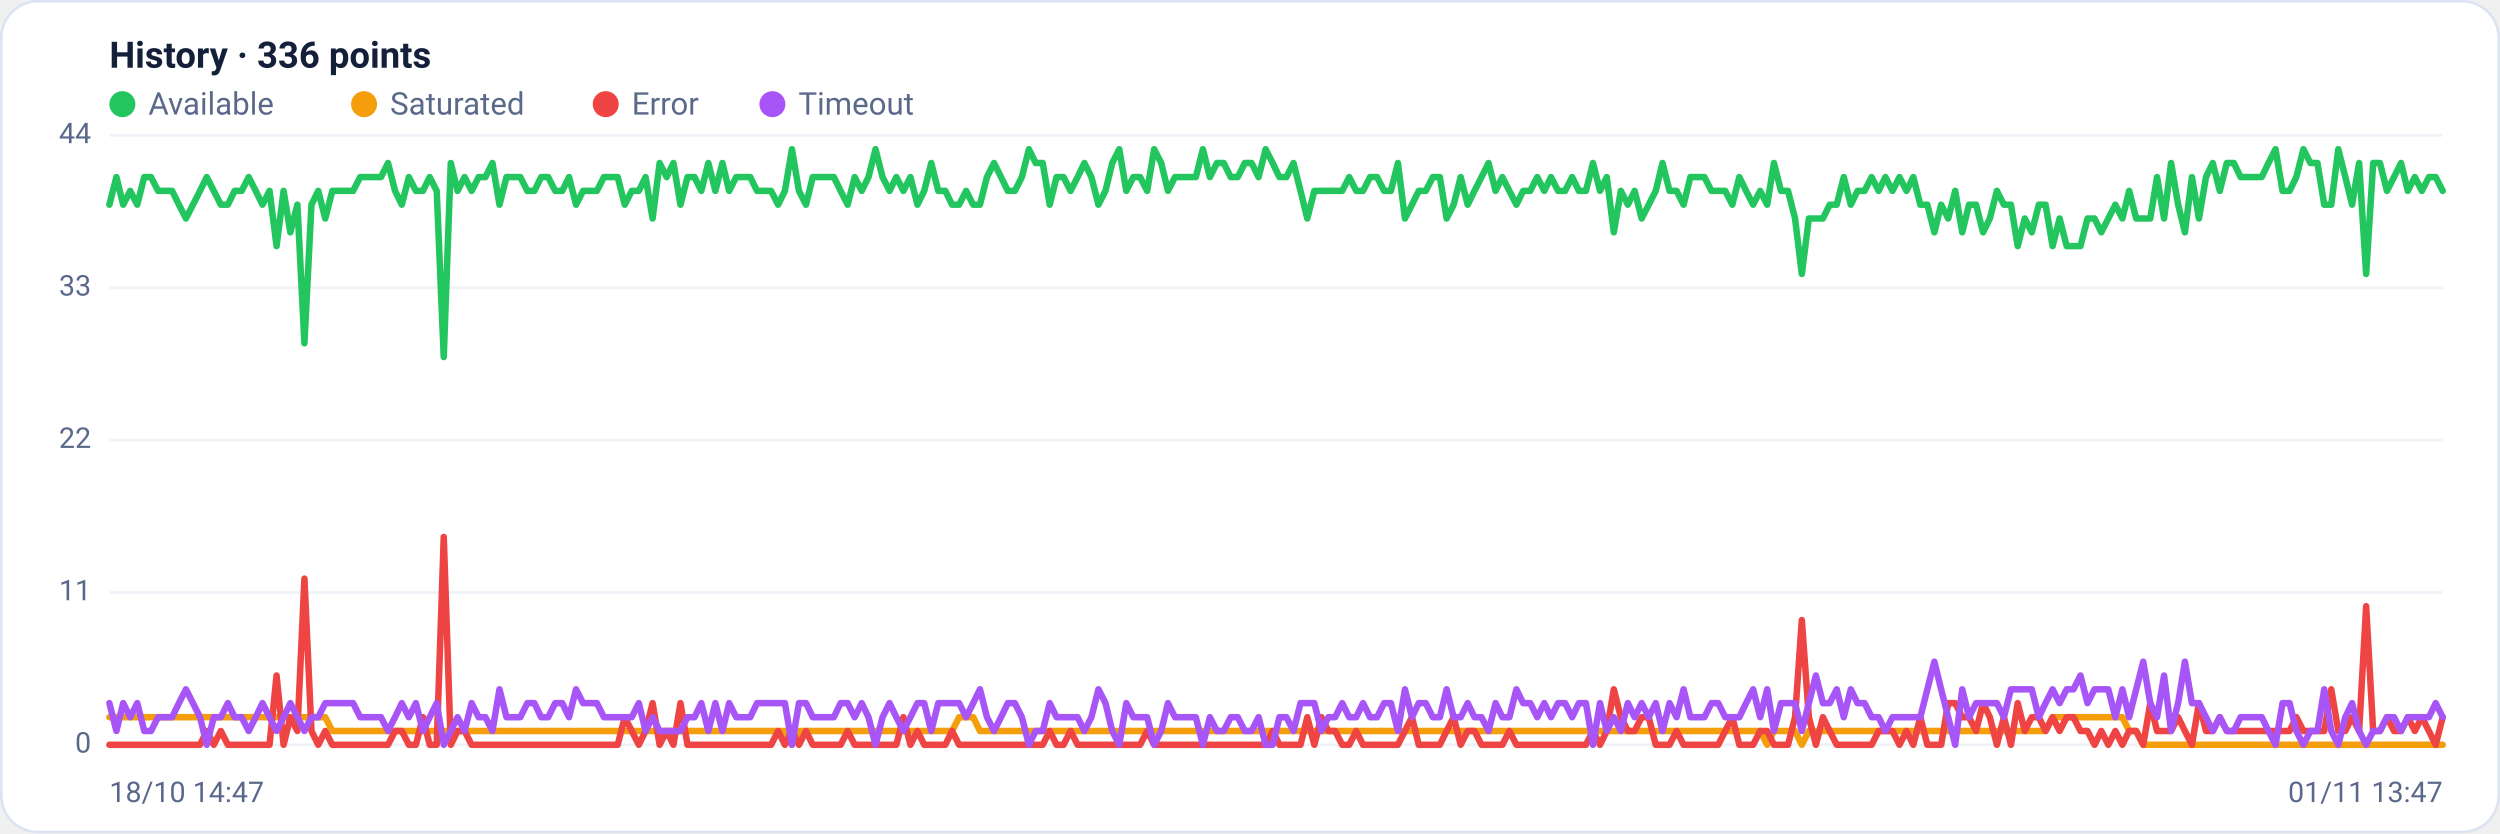
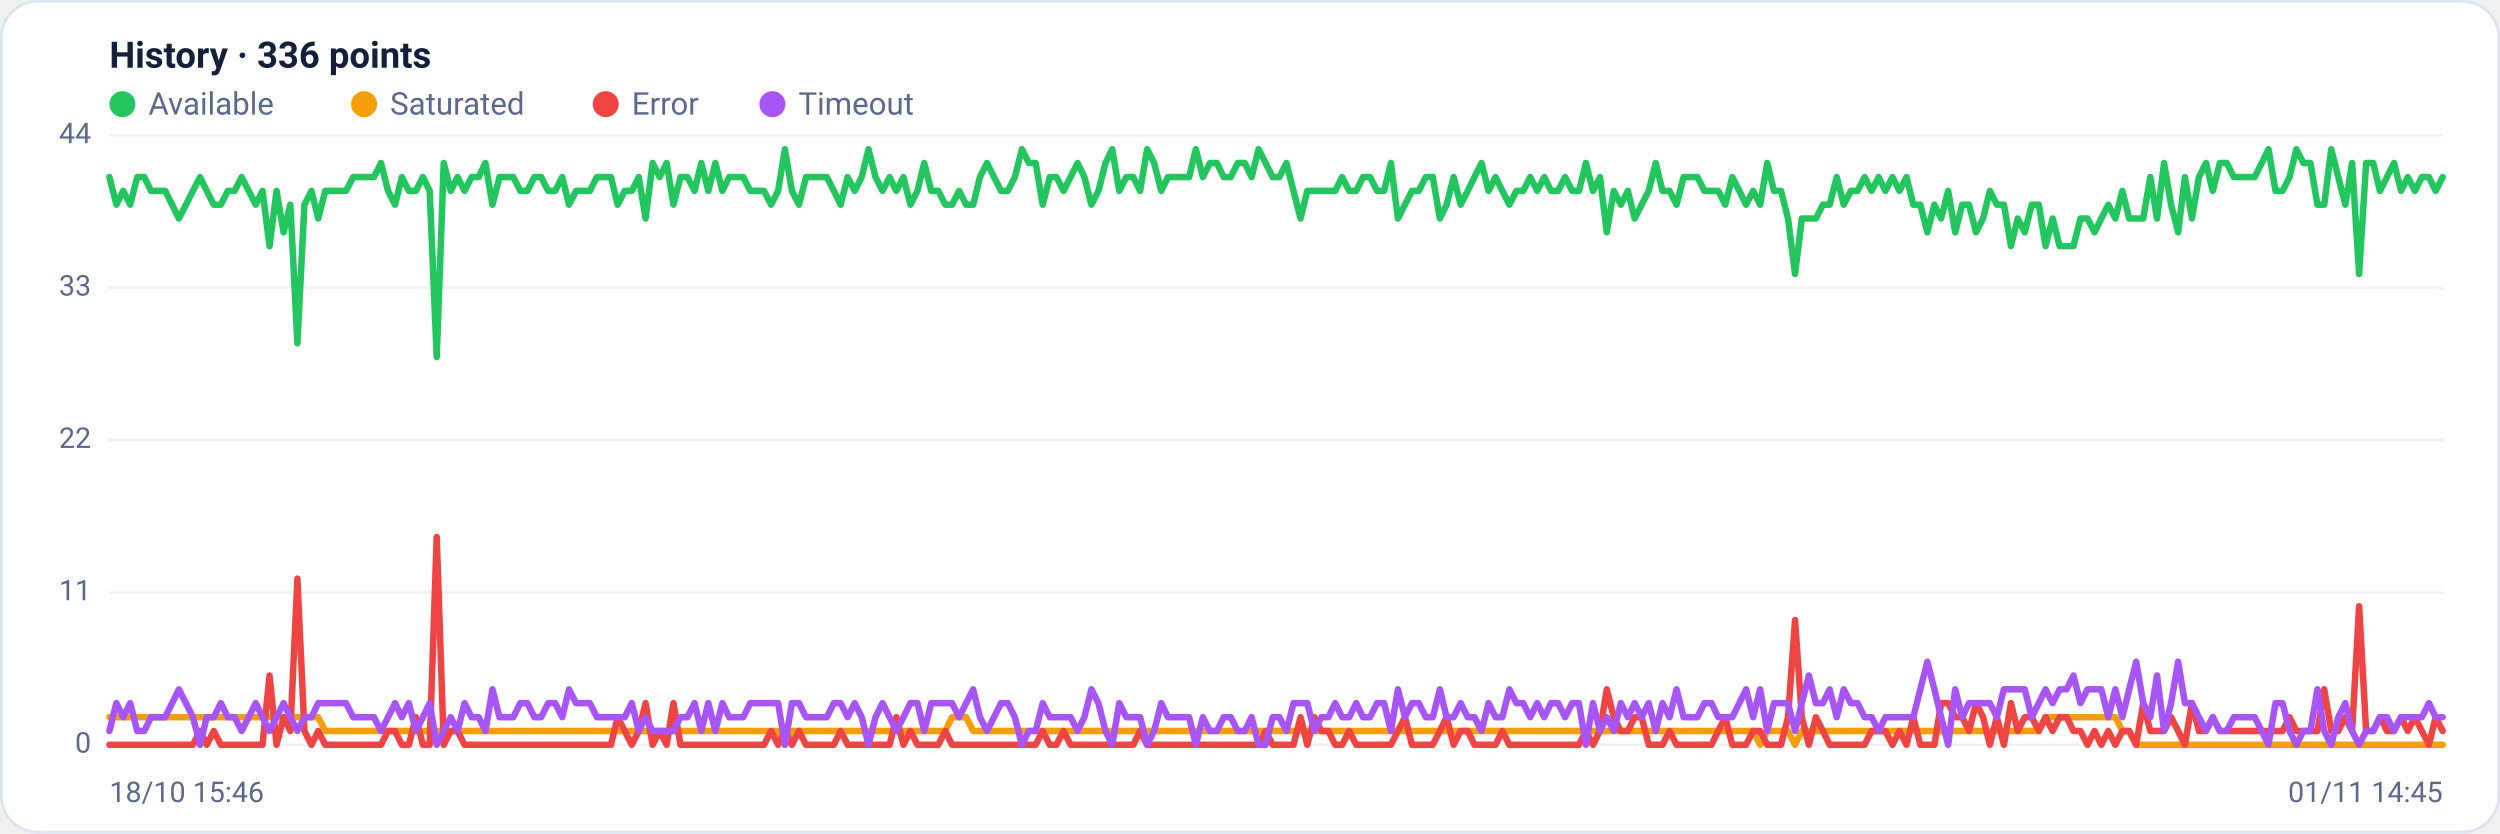
<svg xmlns="http://www.w3.org/2000/svg" viewBox="0 0 960 320" width="960" height="320" font-family="Segoe UI, system-ui, -apple-system, Roboto, Helvetica, Arial, sans-serif" role="img" aria-label="Availability history per region">
  <rect x="0.5" y="0.5" width="959" height="319" rx="14" fill="#ffffff" stroke="#dce3f1" />
  <text x="42" y="26" font-size="14" font-weight="600" fill="#14203a">History · 336 points</text>
  <circle cx="47" cy="40" r="5" fill="#22c55e" />
  <text x="57" y="44" font-size="12" fill="#5a688a">Available</text>
  <circle cx="139.8" cy="40" r="5" fill="#f59e0b" />
  <text x="149.8" y="44" font-size="12" fill="#5a688a">Saturated</text>
  <circle cx="232.6" cy="40" r="5" fill="#ef4444" />
  <text x="242.6" y="44" font-size="12" fill="#5a688a">Error</text>
  <circle cx="296.6" cy="40" r="5" fill="#a855f7" />
  <text x="306.6" y="44" font-size="12" fill="#5a688a">Timeout</text>
  <line x1="42" y1="286.0" x2="938" y2="286.0" stroke="#eef2f7" stroke-width="1" />
  <text x="35" y="289.0" text-anchor="end" font-size="11" fill="#5a688a">0</text>
  <line x1="42" y1="227.5" x2="938" y2="227.5" stroke="#eef2f7" stroke-width="1" />
  <text x="35" y="230.5" text-anchor="end" font-size="11" fill="#5a688a">11</text>
  <line x1="42" y1="169.0" x2="938" y2="169.0" stroke="#eef2f7" stroke-width="1" />
  <text x="35" y="172.0" text-anchor="end" font-size="11" fill="#5a688a">22</text>
  <line x1="42" y1="110.5" x2="938" y2="110.5" stroke="#eef2f7" stroke-width="1" />
  <text x="35" y="113.5" text-anchor="end" font-size="11" fill="#5a688a">33</text>
  <line x1="42" y1="52.0" x2="938" y2="52.0" stroke="#eef2f7" stroke-width="1" />
  <text x="35" y="55.0" text-anchor="end" font-size="11" fill="#5a688a">44</text>
-   <polyline fill="none" stroke="#22c55e" stroke-width="2.5" stroke-linejoin="round" stroke-linecap="round" points="42.0,78.6 44.7,68.0 47.3,78.6 50.0,73.3 52.7,78.6 55.4,68.0 58.0,68.0 60.7,73.3 63.4,73.3 66.1,73.3 68.7,78.6 71.4,83.9 74.1,78.6 76.8,73.3 79.4,68.0 82.1,73.3 84.8,78.6 87.5,78.6 90.1,73.3 92.8,73.3 95.5,68.0 98.2,73.3 100.8,78.6 103.5,73.3 106.2,94.5 108.9,73.3 111.5,89.2 114.2,78.6 116.9,131.8 119.6,78.6 122.2,73.3 124.9,83.9 127.6,73.3 130.3,73.3 132.9,73.3 135.6,73.3 138.3,68.0 141.0,68.0 143.6,68.0 146.3,68.0 149.0,62.6 151.7,73.3 154.3,78.6 157.0,68.0 159.7,73.3 162.4,73.3 165.0,68.0 167.7,73.3 170.4,137.1 173.1,62.6 175.7,73.3 178.4,68.0 181.1,73.3 183.8,68.0 186.4,68.0 189.1,62.6 191.8,78.6 194.5,68.0 197.1,68.0 199.8,68.0 202.5,73.3 205.2,73.3 207.8,68.0 210.5,68.0 213.2,73.3 215.9,73.3 218.5,68.0 221.2,78.6 223.9,73.3 226.5,73.3 229.2,73.3 231.9,68.0 234.6,68.0 237.2,68.0 239.9,78.6 242.6,73.3 245.3,73.3 247.9,68.0 250.6,83.9 253.3,62.6 256.0,68.0 258.6,62.6 261.3,78.6 264.0,68.0 266.7,68.0 269.3,73.3 272.0,62.6 274.7,73.3 277.4,62.6 280.0,73.3 282.7,68.0 285.4,68.0 288.1,68.0 290.7,73.3 293.4,73.3 296.1,73.3 298.8,78.6 301.4,73.3 304.1,57.3 306.8,73.3 309.5,78.6 312.1,68.0 314.8,68.0 317.5,68.0 320.2,68.0 322.8,73.3 325.5,78.6 328.2,68.0 330.9,73.3 333.5,68.0 336.2,57.3 338.9,68.0 341.6,73.3 344.2,68.0 346.9,73.3 349.6,68.0 352.3,78.6 354.9,73.3 357.6,62.6 360.3,73.3 363.0,73.3 365.6,78.6 368.3,78.6 371.0,73.3 373.7,78.6 376.3,78.6 379.0,68.0 381.7,62.6 384.4,68.0 387.0,73.3 389.7,73.3 392.4,68.0 395.1,57.3 397.7,62.6 400.4,62.6 403.1,78.6 405.7,68.0 408.4,68.0 411.1,73.3 413.8,68.0 416.4,62.6 419.1,68.0 421.8,78.6 424.5,73.3 427.1,62.6 429.8,57.3 432.5,73.3 435.2,68.0 437.8,68.0 440.5,73.3 443.2,57.3 445.9,62.6 448.5,73.3 451.2,68.0 453.9,68.0 456.6,68.0 459.2,68.0 461.9,57.3 464.6,68.0 467.3,62.6 469.9,62.6 472.6,68.0 475.3,68.0 478.0,62.6 480.6,62.6 483.3,68.0 486.0,57.3 488.7,62.6 491.3,68.0 494.0,68.0 496.7,62.6 499.4,73.3 502.0,83.9 504.7,73.3 507.4,73.3 510.1,73.3 512.7,73.3 515.4,73.3 518.1,68.0 520.8,73.3 523.4,73.3 526.1,68.0 528.8,68.0 531.5,73.3 534.1,73.3 536.8,62.6 539.5,83.9 542.2,78.6 544.8,73.3 547.5,73.3 550.2,68.0 552.9,68.0 555.5,83.9 558.2,78.6 560.9,68.0 563.6,78.6 566.2,73.3 568.9,68.0 571.6,62.6 574.3,73.3 576.9,68.0 579.6,73.3 582.3,78.6 584.9,73.3 587.6,73.3 590.3,68.0 593.0,73.3 595.6,68.0 598.3,73.3 601.0,73.3 603.7,68.0 606.3,73.3 609.0,73.3 611.7,62.6 614.4,73.3 617.0,68.0 619.7,89.2 622.4,73.3 625.1,78.6 627.7,73.3 630.4,83.9 633.1,78.6 635.8,73.3 638.4,62.6 641.1,73.3 643.8,73.3 646.5,78.6 649.1,68.0 651.8,68.0 654.5,68.0 657.2,73.3 659.8,73.3 662.5,73.3 665.2,78.6 667.9,68.0 670.5,73.3 673.2,78.6 675.9,73.3 678.6,78.6 681.2,62.6 683.9,73.3 686.6,73.3 689.3,83.9 691.9,105.2 694.6,83.9 697.3,83.9 700.0,83.9 702.6,78.6 705.3,78.6 708.0,68.0 710.7,78.6 713.3,73.3 716.0,73.3 718.7,68.0 721.4,73.3 724.0,68.0 726.7,73.3 729.4,68.0 732.1,73.3 734.7,68.0 737.4,78.6 740.1,78.6 742.8,89.2 745.4,78.6 748.1,83.9 750.8,73.3 753.5,89.2 756.1,78.6 758.8,78.6 761.5,89.2 764.1,83.9 766.8,73.3 769.5,78.6 772.2,78.6 774.8,94.5 777.5,83.9 780.2,89.2 782.9,78.6 785.5,78.6 788.2,94.5 790.9,83.9 793.6,94.5 796.2,94.5 798.9,94.5 801.6,83.9 804.3,83.9 806.9,89.2 809.6,83.9 812.3,78.6 815.0,83.9 817.6,73.3 820.3,83.9 823.0,83.9 825.7,83.9 828.3,68.0 831.0,83.9 833.7,62.6 836.4,78.6 839.0,89.2 841.7,68.0 844.4,83.9 847.1,68.0 849.7,62.6 852.4,73.3 855.1,62.6 857.8,62.6 860.4,68.0 863.1,68.0 865.8,68.0 868.5,68.0 871.1,62.6 873.8,57.3 876.5,73.3 879.2,73.3 881.8,68.0 884.5,57.3 887.2,62.6 889.9,62.6 892.5,78.6 895.2,78.6 897.9,57.3 900.6,68.0 903.2,78.6 905.9,62.6 908.6,105.2 911.3,62.6 913.9,62.6 916.6,73.3 919.3,68.0 922.0,62.6 924.6,73.3 927.3,68.0 930.0,73.3 932.7,68.0 935.3,68.0 938.0,73.3" />
-   <polyline fill="none" stroke="#f59e0b" stroke-width="2.5" stroke-linejoin="round" stroke-linecap="round" points="42.0,275.4 44.7,275.4 47.3,275.4 50.0,275.4 52.7,275.4 55.4,275.4 58.0,275.4 60.7,275.4 63.4,275.4 66.1,275.4 68.7,275.4 71.4,275.4 74.1,275.4 76.8,275.4 79.4,275.4 82.1,275.4 84.8,275.4 87.5,275.4 90.1,275.4 92.8,275.4 95.5,275.4 98.2,275.4 100.8,275.4 103.5,275.4 106.2,275.4 108.9,275.4 111.5,275.4 114.2,275.4 116.9,275.4 119.6,275.4 122.2,275.4 124.9,275.4 127.6,280.7 130.3,280.7 132.9,280.7 135.6,280.7 138.3,280.7 141.0,280.7 143.6,280.7 146.3,280.7 149.0,280.7 151.7,280.7 154.3,280.7 157.0,280.7 159.7,280.7 162.4,280.7 165.0,280.7 167.7,280.7 170.4,280.7 173.1,280.7 175.7,280.7 178.4,280.7 181.1,280.7 183.8,280.7 186.4,280.7 189.1,280.7 191.8,280.7 194.5,280.7 197.1,280.7 199.8,280.7 202.5,280.7 205.2,280.7 207.8,280.7 210.5,280.7 213.2,280.7 215.9,280.7 218.5,280.7 221.2,280.7 223.9,280.7 226.5,280.7 229.2,280.7 231.9,280.7 234.6,280.7 237.2,280.7 239.9,280.7 242.6,280.7 245.3,280.7 247.9,280.7 250.6,280.7 253.3,280.7 256.0,280.7 258.6,280.7 261.3,280.7 264.0,280.7 266.7,280.7 269.3,280.7 272.0,280.7 274.7,280.7 277.4,280.7 280.0,280.7 282.7,280.7 285.4,280.7 288.1,280.7 290.7,280.7 293.4,280.7 296.1,280.7 298.8,280.7 301.4,280.7 304.1,286.0 306.8,280.7 309.5,280.7 312.1,280.7 314.8,280.7 317.5,280.7 320.2,280.7 322.8,280.7 325.5,280.7 328.2,280.7 330.9,280.7 333.5,280.7 336.2,280.7 338.9,280.7 341.6,280.7 344.2,280.7 346.9,280.7 349.6,280.7 352.3,280.7 354.9,280.7 357.6,280.7 360.3,280.7 363.0,280.7 365.6,280.7 368.3,275.4 371.0,275.4 373.7,275.4 376.3,280.7 379.0,280.7 381.7,280.7 384.4,280.7 387.0,280.7 389.7,280.7 392.4,280.7 395.1,280.7 397.7,280.7 400.4,280.7 403.1,280.7 405.7,280.7 408.4,280.7 411.1,280.7 413.8,280.7 416.4,280.7 419.1,280.7 421.8,280.7 424.5,280.7 427.1,280.7 429.8,280.7 432.5,280.7 435.2,280.7 437.8,280.7 440.5,280.7 443.2,280.7 445.9,280.7 448.5,280.7 451.2,280.7 453.9,280.7 456.6,280.7 459.2,280.7 461.9,280.7 464.6,280.7 467.3,280.7 469.9,280.7 472.6,280.7 475.3,280.7 478.0,280.7 480.6,280.7 483.3,280.7 486.0,280.7 488.7,280.7 491.3,280.7 494.0,280.7 496.7,280.7 499.4,280.7 502.0,280.7 504.7,280.7 507.4,280.7 510.1,280.7 512.7,280.7 515.4,280.7 518.1,280.7 520.8,280.7 523.4,280.7 526.1,280.7 528.8,280.7 531.5,280.7 534.1,280.7 536.8,280.7 539.5,280.7 542.2,280.7 544.8,280.7 547.5,280.7 550.2,280.7 552.9,280.7 555.5,280.7 558.2,280.7 560.9,280.7 563.6,280.7 566.2,280.7 568.9,280.7 571.6,280.7 574.3,280.7 576.9,280.7 579.6,280.7 582.3,280.7 584.9,280.7 587.6,280.7 590.3,280.7 593.0,280.7 595.6,280.7 598.3,280.7 601.0,280.7 603.7,280.7 606.3,280.7 609.0,280.7 611.7,280.7 614.4,280.7 617.0,280.7 619.7,280.7 622.4,280.7 625.1,280.7 627.7,280.7 630.4,280.7 633.1,280.7 635.8,280.7 638.4,280.7 641.1,280.7 643.8,280.7 646.5,280.7 649.1,280.7 651.8,280.7 654.5,280.7 657.2,280.7 659.8,280.7 662.5,280.7 665.2,280.7 667.9,280.7 670.5,280.7 673.2,280.7 675.9,280.7 678.6,286.0 681.2,280.7 683.9,280.7 686.6,280.7 689.3,280.7 691.9,286.0 694.6,280.7 697.3,280.7 700.0,280.7 702.6,280.7 705.3,280.7 708.0,280.7 710.7,280.7 713.3,280.7 716.0,280.7 718.7,280.7 721.4,280.7 724.0,280.7 726.7,280.7 729.4,280.7 732.1,280.7 734.7,280.7 737.4,280.7 740.1,280.7 742.8,280.7 745.4,280.7 748.1,280.7 750.8,280.7 753.5,280.7 756.1,280.7 758.8,280.7 761.5,280.7 764.1,280.7 766.8,280.7 769.5,280.7 772.2,280.7 774.8,280.7 777.5,280.7 780.2,280.7 782.9,280.7 785.5,280.7 788.2,275.4 790.9,275.4 793.6,275.4 796.2,275.4 798.9,275.4 801.6,275.4 804.3,275.4 806.9,275.4 809.6,275.4 812.3,275.4 815.0,275.4 817.6,280.7 820.3,280.7 823.0,286.0 825.7,286.0 828.3,286.0 831.0,286.0 833.7,286.0 836.4,286.0 839.0,286.0 841.7,286.0 844.4,286.0 847.1,286.0 849.7,286.0 852.4,286.0 855.1,286.0 857.8,286.0 860.4,286.0 863.1,286.0 865.8,286.0 868.5,286.0 871.1,286.0 873.8,286.0 876.5,286.0 879.2,286.0 881.8,286.0 884.5,286.0 887.2,286.0 889.9,286.0 892.5,286.0 895.2,286.0 897.9,286.0 900.6,286.0 903.2,286.0 905.9,286.0 908.6,286.0 911.3,286.0 913.9,286.0 916.6,286.0 919.3,286.0 922.0,286.0 924.6,286.0 927.3,286.0 930.0,286.0 932.7,286.0 935.3,286.0 938.0,286.0" />
-   <polyline fill="none" stroke="#ef4444" stroke-width="2.5" stroke-linejoin="round" stroke-linecap="round" points="42.0,286.0 44.7,286.0 47.3,286.0 50.0,286.0 52.7,286.0 55.4,286.0 58.0,286.0 60.7,286.0 63.4,286.0 66.1,286.0 68.7,286.0 71.4,286.0 74.1,286.0 76.8,286.0 79.4,280.7 82.1,286.0 84.8,280.7 87.5,286.0 90.1,286.0 92.8,286.0 95.5,286.0 98.2,286.0 100.8,286.0 103.5,286.0 106.2,259.4 108.9,286.0 111.5,275.4 114.2,280.7 116.9,222.2 119.6,280.7 122.2,286.0 124.9,280.7 127.6,286.0 130.3,286.0 132.9,286.0 135.6,286.0 138.3,286.0 141.0,286.0 143.6,286.0 146.3,286.0 149.0,286.0 151.7,280.7 154.3,280.7 157.0,286.0 159.7,286.0 162.4,275.4 165.0,286.0 167.7,286.0 170.4,206.2 173.1,286.0 175.7,280.7 178.4,280.7 181.1,286.0 183.8,286.0 186.4,286.0 189.1,286.0 191.8,286.0 194.5,286.0 197.1,286.0 199.8,286.0 202.5,286.0 205.2,286.0 207.8,286.0 210.5,286.0 213.2,286.0 215.9,286.0 218.5,286.0 221.2,286.0 223.9,286.0 226.5,286.0 229.2,286.0 231.9,286.0 234.6,286.0 237.2,286.0 239.9,275.4 242.6,280.7 245.3,286.0 247.9,280.7 250.6,270.0 253.3,286.0 256.0,280.7 258.6,286.0 261.3,270.0 264.0,286.0 266.7,286.0 269.3,286.0 272.0,286.0 274.7,286.0 277.4,286.0 280.0,286.0 282.7,286.0 285.4,286.0 288.1,286.0 290.7,286.0 293.4,286.0 296.1,286.0 298.8,280.7 301.4,286.0 304.1,280.7 306.8,286.0 309.5,280.7 312.1,286.0 314.8,286.0 317.5,286.0 320.2,286.0 322.8,286.0 325.5,280.7 328.2,286.0 330.9,286.0 333.5,286.0 336.2,286.0 338.9,286.0 341.6,286.0 344.2,286.0 346.9,275.4 349.6,286.0 352.3,280.7 354.9,286.0 357.6,286.0 360.3,286.0 363.0,286.0 365.6,280.7 368.3,286.0 371.0,286.0 373.7,286.0 376.3,286.0 379.0,286.0 381.7,286.0 384.4,286.0 387.0,286.0 389.7,286.0 392.4,286.0 395.1,286.0 397.7,286.0 400.4,286.0 403.1,280.7 405.7,286.0 408.4,286.0 411.1,280.7 413.8,286.0 416.4,286.0 419.1,286.0 421.8,286.0 424.5,286.0 427.1,286.0 429.8,286.0 432.5,286.0 435.2,286.0 437.8,286.0 440.5,280.7 443.2,286.0 445.9,286.0 448.5,286.0 451.2,286.0 453.9,286.0 456.6,286.0 459.2,286.0 461.9,286.0 464.6,286.0 467.3,286.0 469.9,286.0 472.6,286.0 475.3,286.0 478.0,286.0 480.6,286.0 483.3,286.0 486.0,286.0 488.7,280.7 491.3,286.0 494.0,286.0 496.7,286.0 499.4,286.0 502.0,275.4 504.7,286.0 507.4,275.4 510.1,280.7 512.7,280.7 515.4,286.0 518.1,286.0 520.8,280.7 523.4,286.0 526.1,286.0 528.8,286.0 531.5,286.0 534.1,286.0 536.8,286.0 539.5,280.7 542.2,275.4 544.8,286.0 547.5,286.0 550.2,286.0 552.9,286.0 555.5,280.7 558.2,275.4 560.9,286.0 563.6,280.7 566.2,280.7 568.9,286.0 571.6,286.0 574.3,286.0 576.9,286.0 579.6,280.7 582.3,286.0 584.9,286.0 587.6,286.0 590.3,286.0 593.0,286.0 595.6,286.0 598.3,286.0 601.0,286.0 603.7,286.0 606.3,286.0 609.0,286.0 611.7,280.7 614.4,286.0 617.0,280.7 619.7,264.7 622.4,275.4 625.1,280.7 627.7,280.7 630.4,275.4 633.1,275.4 635.8,286.0 638.4,286.0 641.1,286.0 643.8,280.7 646.5,286.0 649.1,286.0 651.8,286.0 654.5,286.0 657.2,286.0 659.8,286.0 662.5,280.7 665.2,275.4 667.9,286.0 670.5,286.0 673.2,286.0 675.9,280.7 678.6,280.7 681.2,286.0 683.9,286.0 686.6,286.0 689.3,275.4 691.9,238.1 694.6,275.4 697.3,286.0 700.0,275.4 702.6,280.7 705.3,286.0 708.0,286.0 710.7,286.0 713.3,286.0 716.0,286.0 718.7,286.0 721.4,280.7 724.0,280.7 726.7,280.7 729.4,286.0 732.1,280.7 734.7,286.0 737.4,275.4 740.1,286.0 742.8,286.0 745.4,286.0 748.1,270.0 750.8,270.0 753.5,275.4 756.1,275.4 758.8,280.7 761.5,270.0 764.1,275.4 766.8,286.0 769.5,275.4 772.2,286.0 774.8,270.0 777.5,280.7 780.2,275.4 782.9,275.4 785.5,280.7 788.2,275.4 790.9,280.7 793.6,275.4 796.2,275.4 798.9,280.7 801.6,280.7 804.3,286.0 806.9,280.7 809.6,286.0 812.3,280.7 815.0,286.0 817.6,280.7 820.3,280.7 823.0,286.0 825.7,270.0 828.3,280.7 831.0,280.7 833.7,280.7 836.4,275.4 839.0,280.7 841.7,286.0 844.4,270.0 847.1,280.7 849.7,280.7 852.4,275.4 855.1,280.7 857.8,280.7 860.4,280.7 863.1,280.7 865.8,280.7 868.5,280.7 871.1,280.7 873.8,280.7 876.5,280.7 879.2,280.7 881.8,275.4 884.5,280.7 887.2,280.7 889.9,280.7 892.5,280.7 895.2,264.7 897.9,280.7 900.6,280.7 903.2,275.4 905.9,280.7 908.6,232.8 911.3,280.7 913.9,280.7 916.6,275.4 919.3,280.7 922.0,280.7 924.6,275.4 927.3,280.7 930.0,275.4 932.7,280.7 935.3,286.0 938.0,275.4" />
-   <polyline fill="none" stroke="#a855f7" stroke-width="2.5" stroke-linejoin="round" stroke-linecap="round" points="42.0,270.0 44.7,280.7 47.3,270.0 50.0,275.4 52.7,270.0 55.4,280.7 58.0,280.7 60.7,275.4 63.4,275.4 66.1,275.4 68.7,270.0 71.4,264.7 74.1,270.0 76.8,275.4 79.4,286.0 82.1,275.4 84.8,275.4 87.5,270.0 90.1,275.4 92.8,275.4 95.5,280.7 98.2,275.4 100.8,270.0 103.5,275.4 106.2,280.7 108.9,275.4 111.5,270.0 114.2,275.4 116.9,280.7 119.6,275.4 122.2,275.4 124.9,270.0 127.6,270.0 130.3,270.0 132.9,270.0 135.6,270.0 138.3,275.4 141.0,275.4 143.6,275.4 146.3,275.4 149.0,280.7 151.7,275.4 154.3,270.0 157.0,275.4 159.7,270.0 162.4,280.7 165.0,275.4 167.7,270.0 170.4,286.0 173.1,280.7 175.7,275.4 178.4,280.7 181.1,270.0 183.8,275.4 186.4,275.4 189.1,280.7 191.8,264.7 194.5,275.4 197.1,275.4 199.8,275.4 202.5,270.0 205.2,270.0 207.8,275.4 210.5,275.4 213.2,270.0 215.9,270.0 218.5,275.4 221.2,264.7 223.9,270.0 226.5,270.0 229.2,270.0 231.9,275.4 234.6,275.4 237.2,275.4 239.9,275.4 242.6,275.4 245.3,270.0 247.9,280.7 250.6,275.4 253.3,280.7 256.0,280.7 258.6,280.7 261.3,280.7 264.0,275.4 266.7,275.4 269.3,270.0 272.0,280.7 274.7,270.0 277.4,280.7 280.0,270.0 282.7,275.4 285.4,275.4 288.1,275.4 290.7,270.0 293.4,270.0 296.1,270.0 298.8,270.0 301.4,270.0 304.1,286.0 306.8,270.0 309.5,270.0 312.1,275.4 314.8,275.4 317.5,275.4 320.2,275.4 322.8,270.0 325.5,270.0 328.2,275.4 330.9,270.0 333.5,275.4 336.2,286.0 338.9,275.4 341.6,270.0 344.2,275.4 346.9,280.7 349.6,275.4 352.3,270.0 354.9,270.0 357.6,280.7 360.3,270.0 363.0,270.0 365.6,270.0 368.3,270.0 371.0,275.4 373.7,270.0 376.3,264.7 379.0,275.4 381.7,280.7 384.4,275.4 387.0,270.0 389.7,270.0 392.4,275.4 395.1,286.0 397.7,280.7 400.4,280.7 403.1,270.0 405.7,275.4 408.4,275.4 411.1,275.4 413.8,275.4 416.4,280.7 419.1,275.4 421.8,264.7 424.5,270.0 427.1,280.7 429.8,286.0 432.5,270.0 435.2,275.4 437.8,275.4 440.5,275.4 443.2,286.0 445.9,280.7 448.5,270.0 451.2,275.4 453.9,275.4 456.6,275.4 459.2,275.4 461.9,286.0 464.6,275.4 467.3,280.7 469.9,280.7 472.6,275.4 475.3,275.4 478.0,280.7 480.6,280.7 483.3,275.4 486.0,286.0 488.7,286.0 491.3,275.4 494.0,275.4 496.7,280.7 499.4,270.0 502.0,270.0 504.7,270.0 507.4,280.7 510.1,275.4 512.7,275.4 515.4,270.0 518.1,275.4 520.8,275.4 523.4,270.0 526.1,275.4 528.8,275.4 531.5,270.0 534.1,270.0 536.8,280.7 539.5,264.7 542.2,275.4 544.8,270.0 547.5,270.0 550.2,275.4 552.9,275.4 555.5,264.7 558.2,275.4 560.9,275.4 563.6,270.0 566.2,275.4 568.9,275.4 571.6,280.7 574.3,270.0 576.9,275.4 579.6,275.4 582.3,264.7 584.9,270.0 587.6,270.0 590.3,275.4 593.0,270.0 595.6,275.4 598.3,270.0 601.0,270.0 603.7,275.4 606.3,270.0 609.0,270.0 611.7,286.0 614.4,270.0 617.0,280.7 619.7,275.4 622.4,280.7 625.1,270.0 627.7,275.4 630.4,270.0 633.1,275.4 635.8,270.0 638.4,280.7 641.1,270.0 643.8,275.4 646.5,264.7 649.1,275.4 651.8,275.4 654.5,275.4 657.2,270.0 659.8,270.0 662.5,275.4 665.2,275.4 667.9,275.4 670.5,270.0 673.2,264.7 675.9,275.4 678.6,264.7 681.2,280.7 683.9,270.0 686.6,270.0 689.3,270.0 691.9,280.7 694.6,270.0 697.3,259.4 700.0,270.0 702.6,270.0 705.3,264.7 708.0,275.4 710.7,264.7 713.3,270.0 716.0,270.0 718.7,275.4 721.4,275.4 724.0,280.7 726.7,275.4 729.4,275.4 732.1,275.4 734.7,275.4 737.4,275.4 740.1,264.7 742.8,254.1 745.4,264.7 748.1,275.4 750.8,286.0 753.5,264.7 756.1,275.4 758.8,270.0 761.5,270.0 764.1,270.0 766.8,270.0 769.5,275.4 772.2,264.7 774.8,264.7 777.5,264.7 780.2,264.7 782.9,275.4 785.5,270.0 788.2,264.7 790.9,270.0 793.6,264.7 796.2,264.7 798.9,259.4 801.6,270.0 804.3,264.7 806.9,264.7 809.6,264.7 812.3,275.4 815.0,264.7 817.6,275.4 820.3,264.7 823.0,254.1 825.7,270.0 828.3,275.4 831.0,259.4 833.7,280.7 836.4,270.0 839.0,254.1 841.7,270.0 844.4,270.0 847.1,275.4 849.7,280.7 852.4,275.4 855.1,280.7 857.8,280.7 860.4,275.4 863.1,275.4 865.8,275.4 868.5,275.4 871.1,280.7 873.8,286.0 876.5,270.0 879.2,270.0 881.8,280.7 884.5,286.0 887.2,280.7 889.9,280.7 892.5,264.7 895.2,280.7 897.9,286.0 900.6,275.4 903.2,270.0 905.9,280.7 908.6,286.0 911.3,280.7 913.9,280.7 916.6,275.4 919.3,275.4 922.0,280.7 924.6,275.4 927.3,275.4 930.0,275.4 932.7,275.4 935.3,270.0 938.0,275.4" />
-   <text x="42" y="308" font-size="11" fill="#5a688a">18/10 14:47</text>
-   <text x="938" y="308" text-anchor="end" font-size="11" fill="#5a688a">01/11 13:47</text>
+   <polyline fill="none" stroke="#22c55e" stroke-width="2.5" stroke-linejoin="round" stroke-linecap="round" points="42.0,68.0 44.7,78.6 47.3,73.3 50.0,78.6 52.7,68.0 55.4,68.0 58.0,73.3 60.7,73.3 63.4,73.3 66.1,78.6 68.7,83.9 71.4,78.6 74.1,73.3 76.8,68.0 79.4,73.3 82.1,78.6 84.8,78.6 87.5,73.3 90.1,73.3 92.8,68.0 95.5,73.3 98.2,78.6 100.8,73.3 103.5,94.5 106.2,73.3 108.9,89.2 111.5,78.6 114.2,131.8 116.9,78.6 119.6,73.3 122.2,83.9 124.9,73.3 127.6,73.3 130.3,73.3 132.9,73.3 135.6,68.0 138.3,68.0 141.0,68.0 143.6,68.0 146.3,62.6 149.0,73.3 151.7,78.6 154.3,68.0 157.0,73.3 159.7,73.3 162.4,68.0 165.0,73.3 167.7,137.1 170.4,62.6 173.1,73.3 175.7,68.0 178.4,73.3 181.1,68.0 183.8,68.0 186.4,62.6 189.1,78.6 191.8,68.0 194.5,68.0 197.1,68.0 199.8,73.3 202.5,73.3 205.2,68.0 207.8,68.0 210.5,73.3 213.2,73.3 215.9,68.0 218.5,78.6 221.2,73.3 223.9,73.3 226.5,73.3 229.2,68.0 231.9,68.0 234.6,68.0 237.2,78.6 239.9,73.3 242.6,73.3 245.3,68.0 247.9,83.9 250.6,62.6 253.3,68.0 256.0,62.6 258.6,78.6 261.3,68.0 264.0,68.0 266.7,73.3 269.3,62.6 272.0,73.3 274.7,62.6 277.4,73.3 280.0,68.0 282.7,68.0 285.4,68.0 288.1,73.3 290.7,73.3 293.4,73.3 296.1,78.6 298.8,73.3 301.4,57.3 304.1,73.3 306.8,78.6 309.5,68.0 312.1,68.0 314.8,68.0 317.5,68.0 320.2,73.3 322.8,78.6 325.5,68.0 328.2,73.3 330.9,68.0 333.5,57.3 336.2,68.0 338.9,73.3 341.6,68.0 344.2,73.3 346.9,68.0 349.6,78.6 352.3,73.3 354.9,62.6 357.6,73.3 360.3,73.3 363.0,78.6 365.6,78.6 368.3,73.3 371.0,78.6 373.7,78.6 376.3,68.0 379.0,62.6 381.7,68.0 384.4,73.3 387.0,73.3 389.7,68.0 392.4,57.3 395.1,62.6 397.7,62.6 400.4,78.6 403.1,68.0 405.7,68.0 408.4,73.3 411.1,68.0 413.8,62.6 416.4,68.0 419.1,78.6 421.8,73.3 424.5,62.6 427.1,57.3 429.8,73.3 432.5,68.0 435.2,68.0 437.8,73.3 440.5,57.3 443.2,62.6 445.9,73.3 448.5,68.0 451.2,68.0 453.9,68.0 456.6,68.0 459.2,57.3 461.9,68.0 464.6,62.6 467.3,62.6 469.9,68.0 472.6,68.0 475.3,62.6 478.0,62.6 480.6,68.0 483.3,57.3 486.0,62.6 488.7,68.0 491.3,68.0 494.0,62.6 496.7,73.3 499.4,83.9 502.0,73.3 504.7,73.3 507.4,73.3 510.1,73.3 512.7,73.3 515.4,68.0 518.1,73.3 520.8,73.3 523.4,68.0 526.1,68.0 528.8,73.3 531.5,73.3 534.1,62.6 536.8,83.9 539.5,78.6 542.2,73.3 544.8,73.3 547.5,68.0 550.2,68.0 552.9,83.9 555.5,78.6 558.2,68.0 560.9,78.6 563.6,73.3 566.2,68.0 568.9,62.6 571.6,73.3 574.3,68.0 576.9,73.3 579.6,78.6 582.3,73.3 584.9,73.3 587.6,68.0 590.3,73.3 593.0,68.0 595.6,73.3 598.3,73.3 601.0,68.0 603.7,73.3 606.3,73.3 609.0,62.6 611.7,73.3 614.4,68.0 617.0,89.2 619.7,73.3 622.4,78.6 625.1,73.3 627.7,83.9 630.4,78.6 633.1,73.3 635.8,62.6 638.4,73.3 641.1,73.3 643.8,78.6 646.5,68.0 649.1,68.0 651.8,68.0 654.5,73.3 657.2,73.3 659.8,73.3 662.5,78.6 665.2,68.0 667.9,73.3 670.5,78.6 673.2,73.3 675.9,78.6 678.6,62.6 681.2,73.3 683.9,73.3 686.6,83.9 689.3,105.2 691.9,83.9 694.6,83.9 697.3,83.9 700.0,78.6 702.6,78.6 705.3,68.0 708.0,78.6 710.7,73.3 713.3,73.3 716.0,68.0 718.7,73.3 721.4,68.0 724.0,73.3 726.7,68.0 729.4,73.3 732.1,68.0 734.7,78.6 737.4,78.6 740.1,89.2 742.8,78.6 745.4,83.9 748.1,73.3 750.8,89.2 753.5,78.6 756.1,78.6 758.8,89.2 761.5,83.9 764.1,73.3 766.8,78.6 769.5,78.6 772.2,94.5 774.8,83.9 777.5,89.2 780.2,78.6 782.9,78.6 785.5,94.5 788.2,83.9 790.9,94.5 793.6,94.5 796.2,94.5 798.9,83.9 801.6,83.9 804.3,89.2 806.9,83.9 809.6,78.6 812.3,83.9 815.0,73.3 817.6,83.9 820.3,83.9 823.0,83.9 825.7,68.0 828.3,83.9 831.0,62.6 833.7,78.6 836.4,89.2 839.0,68.0 841.7,83.9 844.4,68.0 847.1,62.6 849.7,73.3 852.4,62.6 855.1,62.6 857.8,68.0 860.4,68.0 863.1,68.0 865.8,68.0 868.5,62.6 871.1,57.3 873.8,73.3 876.5,73.3 879.2,68.0 881.8,57.3 884.5,62.6 887.2,62.6 889.9,78.6 892.5,78.6 895.2,57.3 897.9,68.0 900.6,78.6 903.2,62.6 905.9,105.2 908.6,62.6 911.3,62.6 913.9,73.3 916.6,68.0 919.3,62.6 922.0,73.3 924.6,68.0 927.3,73.3 930.0,68.0 932.7,68.0 935.3,73.3 938.0,68.0" />
+   <polyline fill="none" stroke="#f59e0b" stroke-width="2.5" stroke-linejoin="round" stroke-linecap="round" points="42.0,275.4 44.7,275.4 47.3,275.4 50.0,275.4 52.7,275.4 55.4,275.4 58.0,275.4 60.7,275.4 63.4,275.4 66.1,275.4 68.7,275.4 71.4,275.4 74.1,275.4 76.8,275.4 79.4,275.4 82.1,275.4 84.8,275.4 87.5,275.4 90.1,275.4 92.8,275.4 95.5,275.4 98.2,275.4 100.8,275.4 103.5,275.4 106.2,275.4 108.9,275.4 111.5,275.4 114.2,275.4 116.9,275.4 119.6,275.4 122.2,275.4 124.9,280.7 127.6,280.7 130.3,280.7 132.9,280.7 135.6,280.7 138.3,280.7 141.0,280.7 143.6,280.7 146.3,280.7 149.0,280.7 151.7,280.7 154.3,280.7 157.0,280.7 159.7,280.7 162.4,280.7 165.0,280.7 167.7,280.7 170.4,280.7 173.1,280.7 175.7,280.7 178.4,280.7 181.1,280.7 183.8,280.7 186.4,280.7 189.1,280.7 191.8,280.7 194.5,280.7 197.1,280.7 199.8,280.7 202.5,280.7 205.2,280.7 207.8,280.7 210.5,280.7 213.2,280.7 215.9,280.7 218.5,280.7 221.2,280.7 223.9,280.7 226.5,280.7 229.2,280.7 231.9,280.7 234.6,280.7 237.2,280.7 239.9,280.7 242.6,280.7 245.3,280.7 247.9,280.7 250.6,280.7 253.3,280.7 256.0,280.7 258.6,280.7 261.3,280.7 264.0,280.7 266.7,280.7 269.3,280.7 272.0,280.7 274.7,280.7 277.4,280.7 280.0,280.7 282.7,280.7 285.4,280.7 288.1,280.7 290.7,280.7 293.4,280.7 296.1,280.7 298.8,280.7 301.4,286.0 304.1,280.7 306.8,280.7 309.5,280.7 312.1,280.7 314.8,280.7 317.5,280.7 320.2,280.7 322.8,280.7 325.5,280.7 328.2,280.7 330.9,280.7 333.5,280.7 336.2,280.7 338.9,280.7 341.6,280.7 344.2,280.7 346.9,280.7 349.6,280.7 352.3,280.7 354.9,280.7 357.6,280.7 360.3,280.7 363.0,280.7 365.6,275.4 368.3,275.4 371.0,275.4 373.7,280.7 376.3,280.7 379.0,280.7 381.7,280.7 384.4,280.7 387.0,280.7 389.7,280.7 392.4,280.7 395.1,280.7 397.7,280.7 400.4,280.7 403.1,280.7 405.7,280.7 408.4,280.7 411.1,280.7 413.8,280.7 416.4,280.7 419.1,280.7 421.8,280.7 424.5,280.7 427.1,280.7 429.8,280.7 432.5,280.7 435.2,280.7 437.8,280.7 440.5,280.7 443.2,280.7 445.9,280.7 448.5,280.7 451.2,280.7 453.9,280.7 456.6,280.7 459.2,280.7 461.9,280.7 464.6,280.7 467.3,280.7 469.9,280.7 472.6,280.7 475.3,280.7 478.0,280.7 480.6,280.7 483.3,280.7 486.0,280.7 488.7,280.7 491.3,280.7 494.0,280.7 496.7,280.7 499.4,280.7 502.0,280.7 504.7,280.7 507.4,280.7 510.1,280.7 512.7,280.7 515.4,280.7 518.1,280.7 520.8,280.7 523.4,280.7 526.1,280.7 528.8,280.7 531.5,280.7 534.1,280.7 536.8,280.7 539.5,280.7 542.2,280.7 544.8,280.7 547.5,280.7 550.2,280.7 552.9,280.7 555.5,280.7 558.2,280.7 560.9,280.7 563.6,280.7 566.2,280.7 568.9,280.7 571.6,280.7 574.3,280.7 576.9,280.7 579.6,280.7 582.3,280.7 584.9,280.7 587.6,280.7 590.3,280.7 593.0,280.7 595.6,280.7 598.3,280.7 601.0,280.7 603.7,280.7 606.3,280.7 609.0,280.7 611.7,280.7 614.4,280.7 617.0,280.7 619.7,280.7 622.4,280.7 625.1,280.7 627.7,280.7 630.4,280.7 633.1,280.7 635.8,280.7 638.4,280.7 641.1,280.7 643.8,280.7 646.5,280.7 649.1,280.7 651.8,280.7 654.5,280.7 657.2,280.7 659.8,280.7 662.5,280.7 665.2,280.7 667.9,280.7 670.5,280.7 673.2,280.7 675.9,286.0 678.6,280.7 681.2,280.7 683.9,280.7 686.6,280.7 689.3,286.0 691.9,280.7 694.6,280.7 697.3,280.7 700.0,280.7 702.6,280.7 705.3,280.7 708.0,280.7 710.7,280.7 713.3,280.7 716.0,280.7 718.7,280.7 721.4,280.7 724.0,280.7 726.7,280.7 729.4,280.7 732.1,280.7 734.7,280.7 737.4,280.7 740.1,280.7 742.8,280.7 745.4,280.7 748.1,280.7 750.8,280.7 753.5,280.7 756.1,280.7 758.8,280.7 761.5,280.7 764.1,280.7 766.8,280.7 769.5,280.7 772.2,280.7 774.8,280.7 777.5,280.7 780.2,280.7 782.9,280.7 785.5,275.4 788.2,275.4 790.9,275.4 793.6,275.4 796.2,275.4 798.9,275.4 801.6,275.4 804.3,275.4 806.9,275.4 809.6,275.4 812.3,275.4 815.0,280.7 817.6,280.7 820.3,286.0 823.0,286.0 825.7,286.0 828.3,286.0 831.0,286.0 833.7,286.0 836.4,286.0 839.0,286.0 841.7,286.0 844.4,286.0 847.1,286.0 849.7,286.0 852.4,286.0 855.1,286.0 857.8,286.0 860.4,286.0 863.1,286.0 865.8,286.0 868.5,286.0 871.1,286.0 873.8,286.0 876.5,286.0 879.2,286.0 881.8,286.0 884.5,286.0 887.2,286.0 889.9,286.0 892.5,286.0 895.2,286.0 897.9,286.0 900.6,286.0 903.2,286.0 905.9,286.0 908.6,286.0 911.3,286.0 913.9,286.0 916.6,286.0 919.3,286.0 922.0,286.0 924.6,286.0 927.3,286.0 930.0,286.0 932.7,286.0 935.3,286.0 938.0,286.0" />
+   <polyline fill="none" stroke="#ef4444" stroke-width="2.5" stroke-linejoin="round" stroke-linecap="round" points="42.0,286.0 44.7,286.0 47.3,286.0 50.0,286.0 52.7,286.0 55.4,286.0 58.0,286.0 60.7,286.0 63.4,286.0 66.1,286.0 68.7,286.0 71.4,286.0 74.1,286.0 76.8,280.7 79.4,286.0 82.1,280.7 84.8,286.0 87.5,286.0 90.1,286.0 92.8,286.0 95.5,286.0 98.2,286.0 100.8,286.0 103.5,259.4 106.2,286.0 108.9,275.4 111.5,280.7 114.2,222.2 116.9,280.7 119.6,286.0 122.2,280.7 124.9,286.0 127.6,286.0 130.3,286.0 132.9,286.0 135.6,286.0 138.3,286.0 141.0,286.0 143.6,286.0 146.3,286.0 149.0,280.7 151.7,280.7 154.3,286.0 157.0,286.0 159.7,275.4 162.4,286.0 165.0,286.0 167.7,206.2 170.4,286.0 173.1,280.7 175.7,280.7 178.4,286.0 181.1,286.0 183.8,286.0 186.4,286.0 189.1,286.0 191.8,286.0 194.5,286.0 197.1,286.0 199.8,286.0 202.5,286.0 205.2,286.0 207.8,286.0 210.5,286.0 213.2,286.0 215.9,286.0 218.5,286.0 221.2,286.0 223.9,286.0 226.5,286.0 229.2,286.0 231.9,286.0 234.6,286.0 237.2,275.4 239.9,280.7 242.6,286.0 245.3,280.7 247.9,270.0 250.6,286.0 253.3,280.7 256.0,286.0 258.6,270.0 261.3,286.0 264.0,286.0 266.7,286.0 269.3,286.0 272.0,286.0 274.7,286.0 277.4,286.0 280.0,286.0 282.7,286.0 285.4,286.0 288.1,286.0 290.7,286.0 293.4,286.0 296.1,280.7 298.8,286.0 301.4,280.7 304.1,286.0 306.8,280.7 309.5,286.0 312.1,286.0 314.8,286.0 317.5,286.0 320.2,286.0 322.8,280.7 325.5,286.0 328.2,286.0 330.9,286.0 333.5,286.0 336.2,286.0 338.9,286.0 341.6,286.0 344.2,275.4 346.9,286.0 349.6,280.7 352.3,286.0 354.9,286.0 357.6,286.0 360.3,286.0 363.0,280.7 365.6,286.0 368.3,286.0 371.0,286.0 373.7,286.0 376.3,286.0 379.0,286.0 381.7,286.0 384.4,286.0 387.0,286.0 389.7,286.0 392.4,286.0 395.1,286.0 397.7,286.0 400.4,280.7 403.1,286.0 405.7,286.0 408.4,280.7 411.1,286.0 413.8,286.0 416.4,286.0 419.1,286.0 421.8,286.0 424.5,286.0 427.1,286.0 429.8,286.0 432.5,286.0 435.2,286.0 437.8,280.7 440.5,286.0 443.2,286.0 445.9,286.0 448.5,286.0 451.2,286.0 453.9,286.0 456.6,286.0 459.2,286.0 461.9,286.0 464.6,286.0 467.3,286.0 469.9,286.0 472.6,286.0 475.3,286.0 478.0,286.0 480.6,286.0 483.3,286.0 486.0,280.7 488.7,286.0 491.3,286.0 494.0,286.0 496.7,286.0 499.4,275.4 502.0,286.0 504.7,275.4 507.4,280.7 510.1,280.7 512.7,286.0 515.4,286.0 518.1,280.7 520.8,286.0 523.4,286.0 526.1,286.0 528.8,286.0 531.5,286.0 534.1,286.0 536.8,280.7 539.5,275.4 542.2,286.0 544.8,286.0 547.5,286.0 550.2,286.0 552.9,280.7 555.5,275.4 558.2,286.0 560.9,280.7 563.6,280.7 566.2,286.0 568.9,286.0 571.6,286.0 574.3,286.0 576.9,280.7 579.6,286.0 582.3,286.0 584.9,286.0 587.6,286.0 590.3,286.0 593.0,286.0 595.6,286.0 598.3,286.0 601.0,286.0 603.7,286.0 606.3,286.0 609.0,280.7 611.7,286.0 614.4,280.7 617.0,264.7 619.7,275.4 622.4,280.7 625.1,280.7 627.7,275.4 630.4,275.4 633.1,286.0 635.8,286.0 638.4,286.0 641.1,280.7 643.8,286.0 646.5,286.0 649.1,286.0 651.8,286.0 654.5,286.0 657.2,286.0 659.8,280.7 662.5,275.4 665.2,286.0 667.9,286.0 670.5,286.0 673.2,280.7 675.9,280.7 678.6,286.0 681.2,286.0 683.9,286.0 686.6,275.4 689.3,238.1 691.9,275.4 694.6,286.0 697.3,275.4 700.0,280.7 702.6,286.0 705.3,286.0 708.0,286.0 710.7,286.0 713.3,286.0 716.0,286.0 718.7,280.7 721.4,280.7 724.0,280.7 726.7,286.0 729.4,280.7 732.1,286.0 734.7,275.4 737.4,286.0 740.1,286.0 742.8,286.0 745.4,270.0 748.1,270.0 750.8,275.4 753.5,275.4 756.1,280.7 758.8,270.0 761.5,275.4 764.1,286.0 766.8,275.4 769.5,286.0 772.2,270.0 774.8,280.7 777.5,275.4 780.2,275.4 782.9,280.7 785.5,275.4 788.2,280.7 790.9,275.4 793.6,275.4 796.2,280.7 798.9,280.7 801.6,286.0 804.3,280.7 806.9,286.0 809.6,280.7 812.3,286.0 815.0,280.7 817.6,280.7 820.3,286.0 823.0,270.0 825.7,280.7 828.3,280.7 831.0,280.7 833.7,275.4 836.4,280.7 839.0,286.0 841.7,270.0 844.4,280.7 847.1,280.7 849.7,275.4 852.4,280.7 855.1,280.7 857.8,280.7 860.4,280.7 863.1,280.7 865.8,280.7 868.5,280.7 871.1,280.7 873.8,280.7 876.5,280.7 879.2,275.4 881.8,280.7 884.5,280.7 887.2,280.7 889.9,280.7 892.5,264.7 895.2,280.7 897.9,280.7 900.6,275.4 903.2,280.7 905.9,232.8 908.6,280.7 911.3,280.7 913.9,275.4 916.6,280.7 919.3,280.7 922.0,275.4 924.6,280.7 927.3,275.4 930.0,280.7 932.7,286.0 935.3,275.4 938.0,280.7" />
+   <polyline fill="none" stroke="#a855f7" stroke-width="2.5" stroke-linejoin="round" stroke-linecap="round" points="42.0,280.7 44.7,270.0 47.3,275.4 50.0,270.0 52.7,280.7 55.4,280.7 58.0,275.4 60.7,275.4 63.4,275.4 66.1,270.0 68.7,264.7 71.4,270.0 74.1,275.4 76.8,286.0 79.4,275.4 82.1,275.4 84.8,270.0 87.5,275.4 90.1,275.4 92.8,280.7 95.5,275.4 98.2,270.0 100.8,275.4 103.5,280.7 106.2,275.4 108.9,270.0 111.5,275.4 114.2,280.7 116.9,275.4 119.6,275.4 122.2,270.0 124.9,270.0 127.6,270.0 130.3,270.0 132.9,270.0 135.6,275.4 138.3,275.4 141.0,275.4 143.6,275.4 146.3,280.7 149.0,275.4 151.7,270.0 154.3,275.4 157.0,270.0 159.7,280.7 162.4,275.4 165.0,270.0 167.7,286.0 170.4,280.7 173.1,275.4 175.7,280.7 178.4,270.0 181.1,275.4 183.8,275.4 186.4,280.7 189.1,264.7 191.8,275.4 194.5,275.4 197.1,275.4 199.8,270.0 202.5,270.0 205.2,275.4 207.8,275.4 210.5,270.0 213.2,270.0 215.9,275.4 218.5,264.7 221.2,270.0 223.9,270.0 226.5,270.0 229.2,275.4 231.9,275.4 234.6,275.4 237.2,275.4 239.9,275.4 242.6,270.0 245.3,280.7 247.9,275.4 250.6,280.7 253.3,280.7 256.0,280.7 258.6,280.7 261.3,275.4 264.0,275.4 266.7,270.0 269.3,280.7 272.0,270.0 274.7,280.7 277.4,270.0 280.0,275.4 282.7,275.4 285.4,275.4 288.1,270.0 290.7,270.0 293.4,270.0 296.1,270.0 298.8,270.0 301.4,286.0 304.1,270.0 306.8,270.0 309.5,275.4 312.1,275.4 314.8,275.4 317.5,275.4 320.2,270.0 322.8,270.0 325.5,275.4 328.2,270.0 330.9,275.4 333.5,286.0 336.2,275.4 338.9,270.0 341.6,275.4 344.2,280.7 346.9,275.4 349.6,270.0 352.3,270.0 354.9,280.7 357.6,270.0 360.3,270.0 363.0,270.0 365.6,270.0 368.3,275.4 371.0,270.0 373.7,264.7 376.3,275.4 379.0,280.7 381.7,275.4 384.4,270.0 387.0,270.0 389.7,275.4 392.4,286.0 395.1,280.7 397.7,280.7 400.4,270.0 403.1,275.4 405.7,275.4 408.4,275.4 411.1,275.4 413.8,280.7 416.4,275.4 419.1,264.7 421.8,270.0 424.5,280.7 427.1,286.0 429.8,270.0 432.5,275.4 435.2,275.4 437.8,275.4 440.5,286.0 443.2,280.7 445.9,270.0 448.5,275.4 451.2,275.4 453.9,275.4 456.6,275.4 459.2,286.0 461.9,275.4 464.6,280.7 467.3,280.7 469.9,275.4 472.6,275.4 475.3,280.7 478.0,280.7 480.6,275.4 483.3,286.0 486.0,286.0 488.7,275.4 491.3,275.4 494.0,280.7 496.7,270.0 499.4,270.0 502.0,270.0 504.7,280.7 507.4,275.4 510.1,275.4 512.7,270.0 515.4,275.4 518.1,275.4 520.8,270.0 523.4,275.4 526.1,275.4 528.8,270.0 531.5,270.0 534.1,280.7 536.8,264.7 539.5,275.4 542.2,270.0 544.8,270.0 547.5,275.4 550.2,275.4 552.9,264.7 555.5,275.4 558.2,275.4 560.9,270.0 563.6,275.4 566.2,275.4 568.9,280.7 571.6,270.0 574.3,275.4 576.9,275.4 579.6,264.7 582.3,270.0 584.9,270.0 587.6,275.4 590.3,270.0 593.0,275.4 595.6,270.0 598.3,270.0 601.0,275.4 603.7,270.0 606.3,270.0 609.0,286.0 611.7,270.0 614.4,280.7 617.0,275.4 619.7,280.7 622.4,270.0 625.1,275.4 627.7,270.0 630.4,275.4 633.1,270.0 635.8,280.7 638.4,270.0 641.1,275.4 643.8,264.7 646.5,275.4 649.1,275.4 651.8,275.4 654.5,270.0 657.2,270.0 659.8,275.4 662.5,275.4 665.2,275.4 667.9,270.0 670.5,264.7 673.2,275.4 675.9,264.7 678.6,280.7 681.2,270.0 683.9,270.0 686.6,270.0 689.3,280.7 691.9,270.0 694.6,259.4 697.3,270.0 700.0,270.0 702.6,264.7 705.3,275.4 708.0,264.7 710.7,270.0 713.3,270.0 716.0,275.4 718.7,275.4 721.4,280.7 724.0,275.4 726.7,275.4 729.4,275.4 732.1,275.4 734.7,275.4 737.4,264.7 740.1,254.1 742.8,264.7 745.4,275.4 748.1,286.0 750.8,264.7 753.5,275.4 756.1,270.0 758.8,270.0 761.5,270.0 764.1,270.0 766.8,275.4 769.5,264.7 772.2,264.7 774.8,264.7 777.5,264.7 780.2,275.4 782.9,270.0 785.5,264.7 788.2,270.0 790.9,264.7 793.6,264.7 796.2,259.4 798.9,270.0 801.6,264.7 804.3,264.7 806.9,264.7 809.6,275.4 812.3,264.7 815.0,275.4 817.6,264.7 820.3,254.1 823.0,270.0 825.7,275.4 828.3,259.4 831.0,280.7 833.7,270.0 836.4,254.1 839.0,270.0 841.7,270.0 844.4,275.4 847.1,280.7 849.7,275.4 852.4,280.7 855.1,280.7 857.8,275.4 860.4,275.4 863.1,275.4 865.8,275.4 868.5,280.7 871.1,286.0 873.8,270.0 876.5,270.0 879.2,280.7 881.8,286.0 884.5,280.7 887.2,280.7 889.9,264.7 892.5,280.7 895.2,286.0 897.9,275.4 900.6,270.0 903.2,280.7 905.9,286.0 908.6,280.7 911.3,280.7 913.9,275.4 916.6,275.4 919.3,280.7 922.0,275.4 924.6,275.4 927.3,275.4 930.0,275.4 932.7,270.0 935.3,275.4 938.0,275.4" />
+   <text x="42" y="308" font-size="11" fill="#5a688a">18/10 15:46</text>
+   <text x="938" y="308" text-anchor="end" font-size="11" fill="#5a688a">01/11 14:45</text>
</svg>
